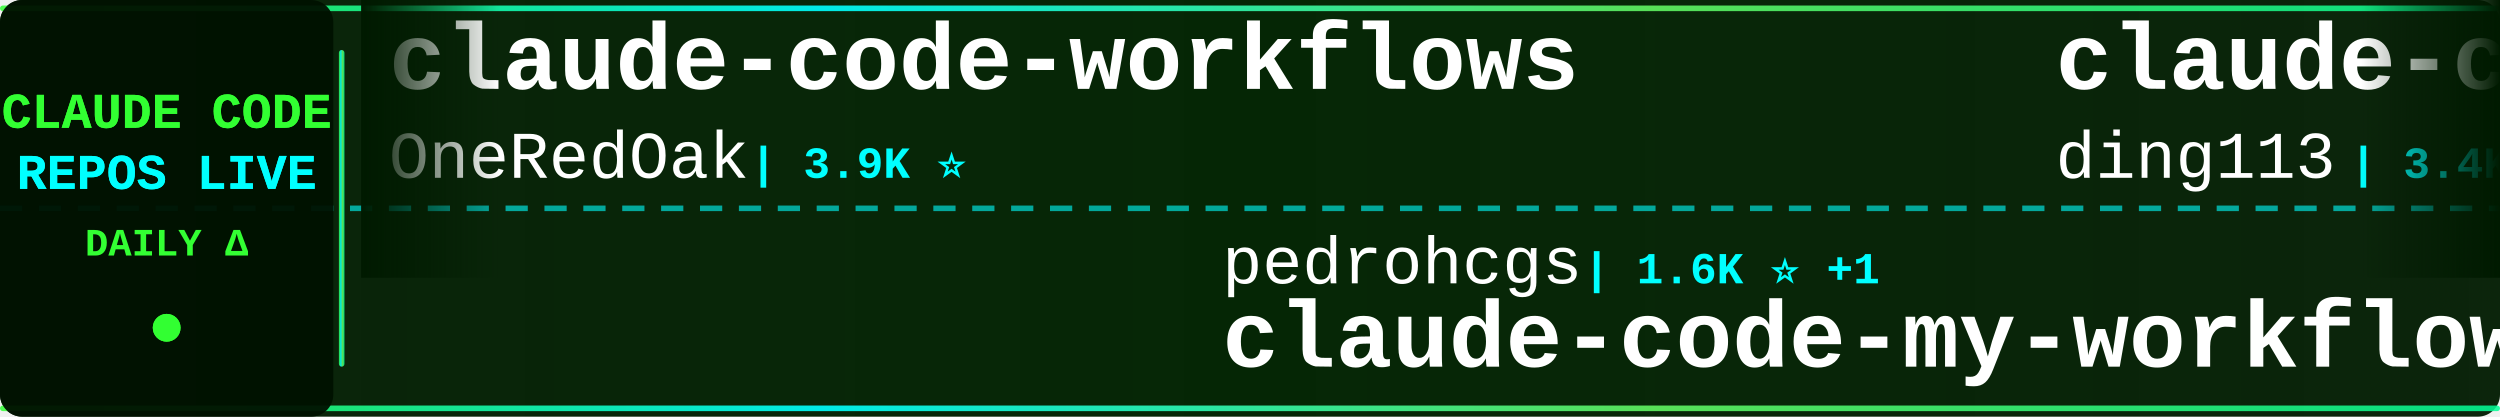
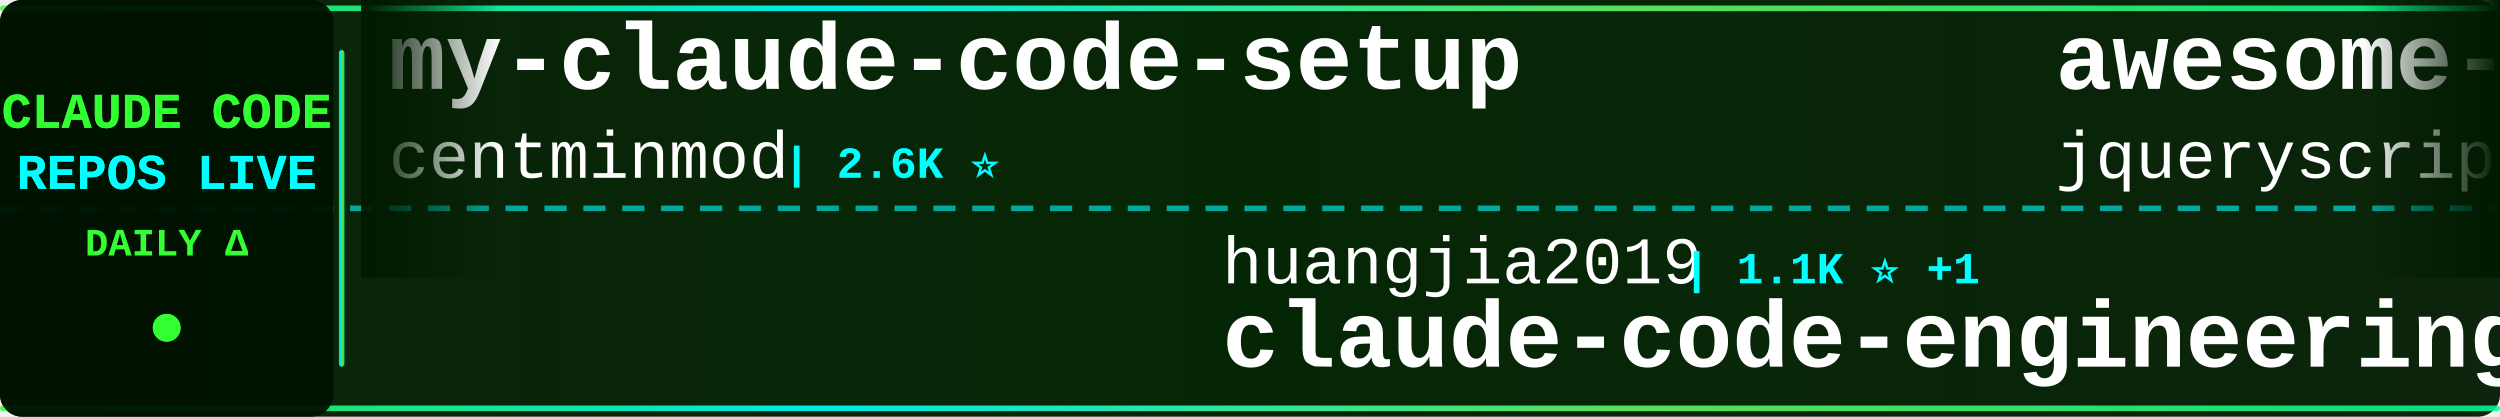
<svg xmlns="http://www.w3.org/2000/svg" width="900" height="150">
  <defs>
    <linearGradient id="tickerBg" x1="0%" y1="0%" x2="100%" y2="0%">
      <stop offset="0%" style="stop-color:#001a00;stop-opacity:0.95" />
      <stop offset="50%" style="stop-color:#002200;stop-opacity:0.98" />
      <stop offset="100%" style="stop-color:#001a00;stop-opacity:0.95" />
    </linearGradient>
    <linearGradient id="borderGrad" x1="0%" y1="0%" x2="100%" y2="0%">
      <stop offset="0%" style="stop-color:#33ff33;stop-opacity:0.85">
        <animate attributeName="stop-opacity" values="0.85;1;0.85" dur="2s" repeatCount="indefinite" />
      </stop>
      <stop offset="33%" style="stop-color:#00ffff;stop-opacity:0.9">
        <animate attributeName="stop-opacity" values="0.9;1;0.9" dur="2.2s" repeatCount="indefinite" />
      </stop>
      <stop offset="66%" style="stop-color:#66ff66;stop-opacity:0.85">
        <animate attributeName="stop-opacity" values="0.85;1;0.85" dur="1.8s" repeatCount="indefinite" />
      </stop>
      <stop offset="100%" style="stop-color:#00ff99;stop-opacity:0.85">
        <animate attributeName="stop-opacity" values="0.85;1;0.85" dur="2s" repeatCount="indefinite" />
      </stop>
    </linearGradient>
    <filter id="textGlow">
      <feGaussianBlur stdDeviation="0.1" result="coloredBlur" />
      <feMerge>
        <feMergeNode in="coloredBlur" />
        <feMergeNode in="SourceGraphic" />
      </feMerge>
    </filter>
    <filter id="metricGlow">
      <feGaussianBlur stdDeviation="0.2" result="coloredBlur" />
      <feMerge>
        <feMergeNode in="coloredBlur" />
        <feMergeNode in="SourceGraphic" />
      </feMerge>
    </filter>
    <linearGradient id="leftFade" x1="0%" y1="0%" x2="100%" y2="0%">
      <stop offset="0%" style="stop-color:#001a00;stop-opacity:1" />
      <stop offset="100%" style="stop-color:#001a00;stop-opacity:0" />
    </linearGradient>
    <linearGradient id="rightFade" x1="0%" y1="0%" x2="100%" y2="0%">
      <stop offset="0%" style="stop-color:#001a00;stop-opacity:0" />
      <stop offset="100%" style="stop-color:#001a00;stop-opacity:1" />
    </linearGradient>
  </defs>
  <rect width="900" height="150" fill="url(#tickerBg)" rx="8" />
  <rect x="0" y="2" width="900" height="2" fill="url(#borderGrad)" rx="1" />
  <rect x="0" y="146" width="900" height="2" fill="url(#borderGrad)" rx="1" />
  <line x1="0" y1="75" x2="900" y2="75" stroke="#00ffff" stroke-width="2" stroke-dasharray="8 6" opacity="0.6" />
  <rect x="0" y="0" width="120" height="150" fill="#001100" opacity="0.95" rx="8" />
  <text x="60" y="46" font-family="'Courier New', monospace" font-size="18" font-weight="bold" fill="#33ff33" text-anchor="middle" filter="url(#textGlow)">
    CLAUDE CODE
  </text>
  <text x="60" y="68" font-family="'Courier New', monospace" font-size="18" font-weight="bold" fill="#00ffff" text-anchor="middle" filter="url(#textGlow)">
    REPOS LIVE
  </text>
  <text x="60" y="92" font-family="'Courier New', monospace" font-size="14" font-weight="bold" fill="#33ff33" text-anchor="middle">
    DAILY Δ
  </text>
  <circle cx="60" cy="118" r="5" fill="#33ff33" filter="url(#metricGlow)">
    <animate attributeName="r" values="4;6;4" dur="1.5s" repeatCount="indefinite" />
    <animate attributeName="opacity" values="0.6;1;0.6" dur="1.5s" repeatCount="indefinite" />
  </circle>
  <rect x="122" y="18" width="2" height="114" fill="url(#borderGrad)" rx="1" />
  <clipPath id="tickerClip">
    <rect x="130" y="0" width="770" height="150" />
  </clipPath>
  <g clip-path="url(#tickerClip)">
    <g id="tickerItems">
      <animateTransform attributeName="transform" attributeType="XML" type="translate" from="0 0" to="-3000 0" dur="54s" repeatCount="indefinite" />
      <g transform="translate(0, 0)">
-         <text x="140" y="32" font-family="'Courier New', monospace" font-size="34" font-weight="bold" fill="#ffffff">claude-code-workflows</text>
-         <text x="140" y="64" font-family="'Courier New', monospace" font-size="24" font-weight="normal" fill="#ffffff" opacity="1.0">OneRedOak</text>
-         <text x="270" y="64" font-family="'Courier New', monospace" font-size="16" font-weight="bold" fill="#00ffff"> | 3.9K ⭐</text>
+         <text x="140" y="32" font-family="'Courier New', monospace" font-size="34" font-weight="bold" fill="#ffffff">my-claude-code-setup</text>
+         <text x="140" y="64" font-family="'Courier New', monospace" font-size="24" font-weight="normal" fill="#ffffff" opacity="1.0">centminmod</text>
+         <text x="282" y="64" font-family="'Courier New', monospace" font-size="16" font-weight="bold" fill="#00ffff"> | 2.6K ⭐</text>
      </g>
      <g transform="translate(300, 0)">
-         <text x="140" y="102" font-family="'Courier New', monospace" font-size="24" font-weight="normal" fill="#ffffff" opacity="1.0">pedrohcgs</text>
-         <text x="270" y="102" font-family="'Courier New', monospace" font-size="16" font-weight="bold" fill="#00ffff"> | 1.6K ⭐ +1</text>
-         <text x="140" y="132" font-family="'Courier New', monospace" font-size="34" font-weight="bold" fill="#ffffff">claude-code-my-workflow</text>
+         <text x="140" y="102" font-family="'Courier New', monospace" font-size="24" font-weight="normal" fill="#ffffff" opacity="1.0">huangjia2019</text>
+         <text x="306" y="102" font-family="'Courier New', monospace" font-size="16" font-weight="bold" fill="#00ffff"> | 1.1K ⭐ +1</text>
+         <text x="140" y="132" font-family="'Courier New', monospace" font-size="34" font-weight="bold" fill="#ffffff">claude-code-engineering</text>
      </g>
      <g transform="translate(600, 0)">
+         <text x="140" y="32" font-family="'Courier New', monospace" font-size="34" font-weight="bold" fill="#ffffff">awesome-claude-code</text>
+         <text x="140" y="64" font-family="'Courier New', monospace" font-size="24" font-weight="normal" fill="#ffffff" opacity="1.0">jqueryscript</text>
+         <text x="306" y="64" font-family="'Courier New', monospace" font-size="16" font-weight="bold" fill="#00ffff"> | 508 ⭐</text>
+       </g>
+       <g transform="translate(900, 0)">
+         <text x="140" y="102" font-family="'Courier New', monospace" font-size="24" font-weight="normal" fill="#ffffff" opacity="1.0">xu-xiang</text>
+         <text x="258" y="102" font-family="'Courier New', monospace" font-size="16" font-weight="bold" fill="#00ffff"> | 1.9K ⭐</text>
+         <text x="140" y="132" font-family="'Courier New', monospace" font-size="34" font-weight="bold" fill="#ffffff">everything-claude-code-z...</text>
+       </g>
+       <g transform="translate(1200, 0)">
        <text x="140" y="32" font-family="'Courier New', monospace" font-size="34" font-weight="bold" fill="#ffffff">claude-code-hub</text>
        <text x="140" y="64" font-family="'Courier New', monospace" font-size="24" font-weight="normal" fill="#ffffff" opacity="1.0">ding113</text>
-         <text x="246" y="64" font-family="'Courier New', monospace" font-size="16" font-weight="bold" fill="#00ffff"> | 3.4K ⭐</text>
-       </g>
-       <g transform="translate(900, 0)">
-         <text x="140" y="102" font-family="'Courier New', monospace" font-size="24" font-weight="normal" fill="#ffffff" opacity="1.0">frankbria</text>
-         <text x="270" y="102" font-family="'Courier New', monospace" font-size="16" font-weight="bold" fill="#00ffff"> | 9.6K ⭐</text>
-         <text x="140" y="132" font-family="'Courier New', monospace" font-size="34" font-weight="bold" fill="#ffffff">ralph-claude-code</text>
-       </g>
-       <g transform="translate(1200, 0)">
-         <text x="140" y="32" font-family="'Courier New', monospace" font-size="34" font-weight="bold" fill="#ffffff">Claude-code</text>
-         <text x="140" y="64" font-family="'Courier New', monospace" font-size="24" font-weight="normal" fill="#ffffff" opacity="1.0">fazxes</text>
-         <text x="234" y="64" font-family="'Courier New', monospace" font-size="16" font-weight="bold" fill="#00ffff"> | 236 ⭐</text>
+         <text x="246" y="64" font-family="'Courier New', monospace" font-size="16" font-weight="bold" fill="#00ffff"> | 3.4K ⭐ +1</text>
      </g>
      <g transform="translate(1500, 0)">
-         <text x="140" y="102" font-family="'Courier New', monospace" font-size="24" font-weight="normal" fill="#ffffff" opacity="1.0">huangjia2019</text>
-         <text x="306" y="102" font-family="'Courier New', monospace" font-size="16" font-weight="bold" fill="#00ffff"> | 1.1K ⭐</text>
-         <text x="140" y="132" font-family="'Courier New', monospace" font-size="34" font-weight="bold" fill="#ffffff">claude-code-engineering</text>
+         <text x="140" y="102" font-family="'Courier New', monospace" font-size="24" font-weight="normal" fill="#ffffff" opacity="1.0">andrew-kramer-inno</text>
+         <text x="378" y="102" font-family="'Courier New', monospace" font-size="16" font-weight="bold" fill="#00ffff"> | 596 ⭐</text>
+         <text x="140" y="132" font-family="'Courier New', monospace" font-size="34" font-weight="bold" fill="#ffffff">claude-code-source-build</text>
      </g>
      <g transform="translate(1800, 0)">
-         <text x="140" y="32" font-family="'Courier New', monospace" font-size="34" font-weight="bold" fill="#ffffff">claude-code-book</text>
-         <text x="140" y="64" font-family="'Courier New', monospace" font-size="24" font-weight="normal" fill="#ffffff" opacity="1.0">lintsinghua</text>
-         <text x="294" y="64" font-family="'Courier New', monospace" font-size="16" font-weight="bold" fill="#00ffff"> | 4.2K ⭐ +1</text>
-       </g>
-       <g transform="translate(2100, 0)">
-         <text x="140" y="102" font-family="'Courier New', monospace" font-size="24" font-weight="normal" fill="#ffffff" opacity="1.0">centminmod</text>
-         <text x="282" y="102" font-family="'Courier New', monospace" font-size="16" font-weight="bold" fill="#00ffff"> | 2.6K ⭐</text>
-         <text x="140" y="132" font-family="'Courier New', monospace" font-size="34" font-weight="bold" fill="#ffffff">my-claude-code-setup</text>
-       </g>
-       <g transform="translate(2400, 0)">
        <text x="140" y="32" font-family="'Courier New', monospace" font-size="34" font-weight="bold" fill="#ffffff">claude-code-source</text>
        <text x="140" y="64" font-family="'Courier New', monospace" font-size="24" font-weight="normal" fill="#ffffff" opacity="1.0">JrCx7scC</text>
        <text x="258" y="64" font-family="'Courier New', monospace" font-size="16" font-weight="bold" fill="#00ffff"> | 376 ⭐</text>
      </g>
+       <g transform="translate(2100, 0)">
+         <text x="140" y="102" font-family="'Courier New', monospace" font-size="24" font-weight="normal" fill="#ffffff" opacity="1.0">https-deeplearning-ai</text>
+         <text x="414" y="102" font-family="'Courier New', monospace" font-size="16" font-weight="bold" fill="#00ffff"> | 545 ⭐</text>
+         <text x="140" y="132" font-family="'Courier New', monospace" font-size="34" font-weight="bold" fill="#ffffff">sc-claude-code-files</text>
+       </g>
+       <g transform="translate(2400, 0)">
+         <text x="140" y="32" font-family="'Courier New', monospace" font-size="34" font-weight="bold" fill="#ffffff">free-claude-code</text>
+         <text x="140" y="64" font-family="'Courier New', monospace" font-size="24" font-weight="normal" fill="#ffffff" opacity="1.0">Alishahryar1</text>
+         <text x="306" y="64" font-family="'Courier New', monospace" font-size="16" font-weight="bold" fill="#00ffff"> | 53.4K ⭐ +29</text>
+       </g>
      <g transform="translate(2700, 0)">
-         <text x="140" y="102" font-family="'Courier New', monospace" font-size="24" font-weight="normal" fill="#ffffff" opacity="1.0">OrcaWhisper</text>
-         <text x="294" y="102" font-family="'Courier New', monospace" font-size="16" font-weight="bold" fill="#00ffff"> | 94 ⭐</text>
-         <text x="140" y="132" font-family="'Courier New', monospace" font-size="34" font-weight="bold" fill="#ffffff">Claude-Code</text>
+         <text x="140" y="102" font-family="'Courier New', monospace" font-size="24" font-weight="normal" fill="#ffffff" opacity="1.0">zebbern</text>
+         <text x="246" y="102" font-family="'Courier New', monospace" font-size="16" font-weight="bold" fill="#00ffff"> | 4.6K ⭐ +1</text>
+         <text x="140" y="132" font-family="'Courier New', monospace" font-size="34" font-weight="bold" fill="#ffffff">claude-code-guide</text>
      </g>
      <g transform="translate(3000, 0)">
-         <text x="140" y="32" font-family="'Courier New', monospace" font-size="34" font-weight="bold" fill="#ffffff">claude-code-workflows</text>
-         <text x="140" y="64" font-family="'Courier New', monospace" font-size="24" font-weight="normal" fill="#ffffff" opacity="1.0">OneRedOak</text>
-         <text x="270" y="64" font-family="'Courier New', monospace" font-size="16" font-weight="bold" fill="#00ffff"> | 3.9K ⭐</text>
+         <text x="140" y="32" font-family="'Courier New', monospace" font-size="34" font-weight="bold" fill="#ffffff">my-claude-code-setup</text>
+         <text x="140" y="64" font-family="'Courier New', monospace" font-size="24" font-weight="normal" fill="#ffffff" opacity="1.0">centminmod</text>
+         <text x="282" y="64" font-family="'Courier New', monospace" font-size="16" font-weight="bold" fill="#00ffff"> | 2.6K ⭐</text>
      </g>
      <g transform="translate(3300, 0)">
-         <text x="140" y="102" font-family="'Courier New', monospace" font-size="24" font-weight="normal" fill="#ffffff" opacity="1.0">pedrohcgs</text>
-         <text x="270" y="102" font-family="'Courier New', monospace" font-size="16" font-weight="bold" fill="#00ffff"> | 1.6K ⭐ +1</text>
-         <text x="140" y="132" font-family="'Courier New', monospace" font-size="34" font-weight="bold" fill="#ffffff">claude-code-my-workflow</text>
+         <text x="140" y="102" font-family="'Courier New', monospace" font-size="24" font-weight="normal" fill="#ffffff" opacity="1.0">huangjia2019</text>
+         <text x="306" y="102" font-family="'Courier New', monospace" font-size="16" font-weight="bold" fill="#00ffff"> | 1.1K ⭐ +1</text>
+         <text x="140" y="132" font-family="'Courier New', monospace" font-size="34" font-weight="bold" fill="#ffffff">claude-code-engineering</text>
      </g>
      <g transform="translate(3600, 0)">
-         <text x="140" y="32" font-family="'Courier New', monospace" font-size="34" font-weight="bold" fill="#ffffff">claude-code-hub</text>
-         <text x="140" y="64" font-family="'Courier New', monospace" font-size="24" font-weight="normal" fill="#ffffff" opacity="1.0">ding113</text>
-         <text x="246" y="64" font-family="'Courier New', monospace" font-size="16" font-weight="bold" fill="#00ffff"> | 3.4K ⭐</text>
+         <text x="140" y="32" font-family="'Courier New', monospace" font-size="34" font-weight="bold" fill="#ffffff">awesome-claude-code</text>
+         <text x="140" y="64" font-family="'Courier New', monospace" font-size="24" font-weight="normal" fill="#ffffff" opacity="1.0">jqueryscript</text>
+         <text x="306" y="64" font-family="'Courier New', monospace" font-size="16" font-weight="bold" fill="#00ffff"> | 508 ⭐</text>
      </g>
      <g transform="translate(3900, 0)">
-         <text x="140" y="102" font-family="'Courier New', monospace" font-size="24" font-weight="normal" fill="#ffffff" opacity="1.0">frankbria</text>
-         <text x="270" y="102" font-family="'Courier New', monospace" font-size="16" font-weight="bold" fill="#00ffff"> | 9.6K ⭐</text>
-         <text x="140" y="132" font-family="'Courier New', monospace" font-size="34" font-weight="bold" fill="#ffffff">ralph-claude-code</text>
+         <text x="140" y="102" font-family="'Courier New', monospace" font-size="24" font-weight="normal" fill="#ffffff" opacity="1.0">xu-xiang</text>
+         <text x="258" y="102" font-family="'Courier New', monospace" font-size="16" font-weight="bold" fill="#00ffff"> | 1.9K ⭐</text>
+         <text x="140" y="132" font-family="'Courier New', monospace" font-size="34" font-weight="bold" fill="#ffffff">everything-claude-code-z...</text>
      </g>
    </g>
  </g>
  <rect x="130" y="0" width="50" height="100" fill="url(#leftFade)" />
  <rect x="850" y="0" width="50" height="100" fill="url(#rightFade)" />
</svg>
